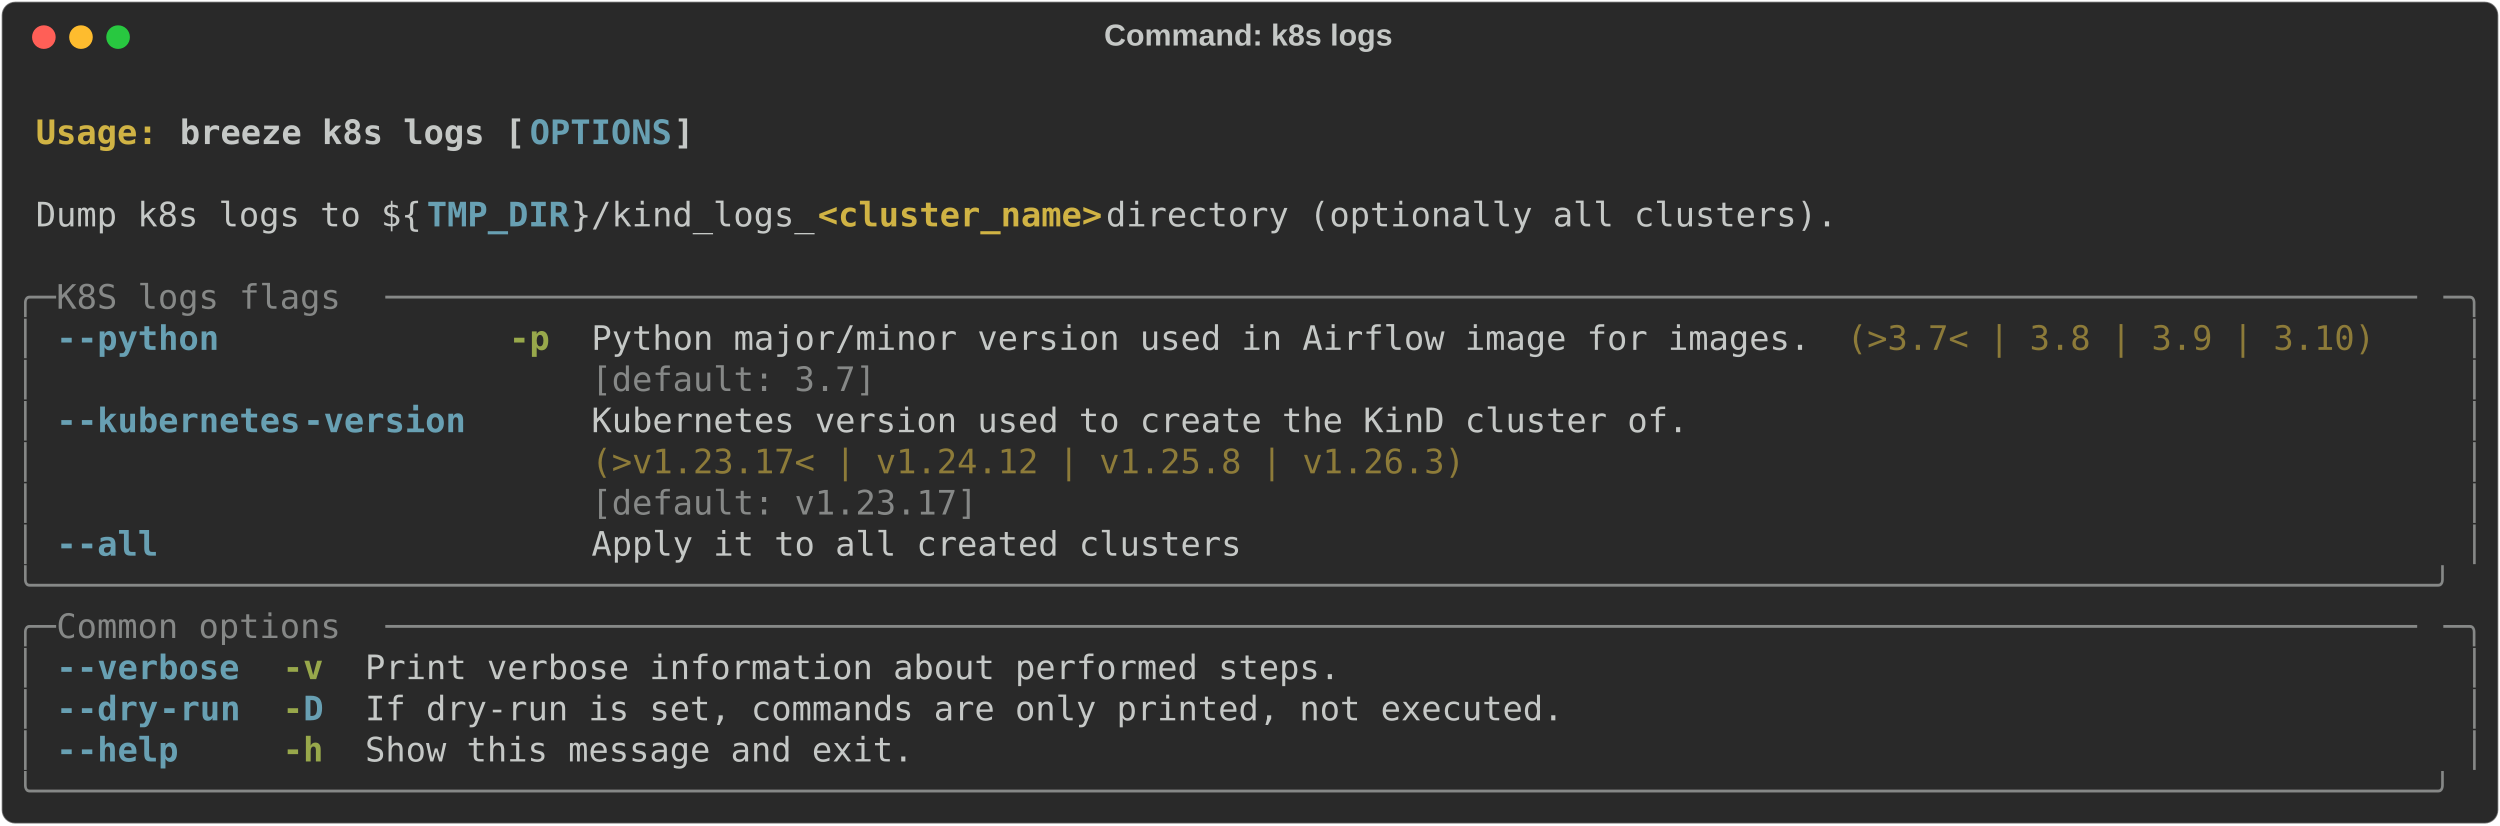
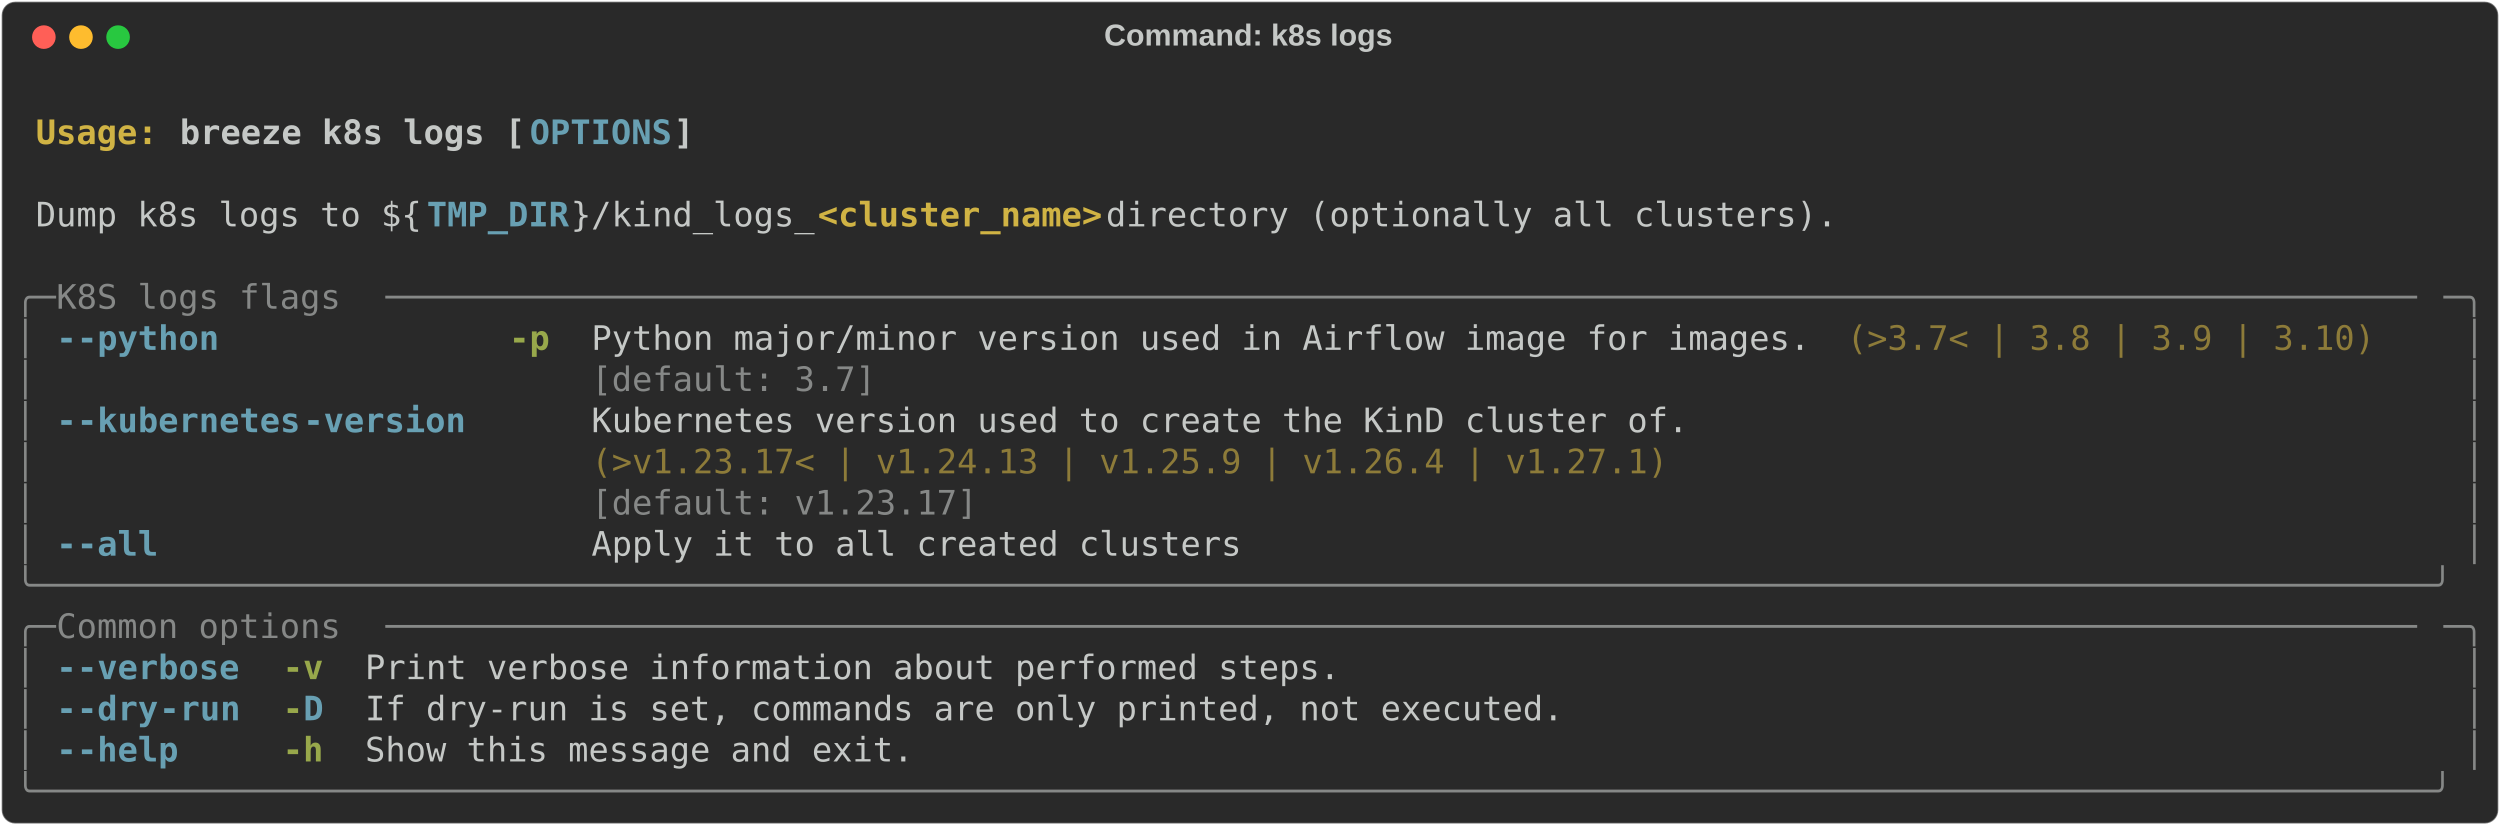
<svg xmlns="http://www.w3.org/2000/svg" class="rich-terminal" viewBox="0 0 1482 489.2">
  <style>

    @font-face {
        font-family: "Fira Code";
        src: local("FiraCode-Regular"),
                url("https://cdnjs.cloudflare.com/ajax/libs/firacode/6.2.0/woff2/FiraCode-Regular.woff2") format("woff2"),
                url("https://cdnjs.cloudflare.com/ajax/libs/firacode/6.2.0/woff/FiraCode-Regular.woff") format("woff");
        font-style: normal;
        font-weight: 400;
    }
    @font-face {
        font-family: "Fira Code";
        src: local("FiraCode-Bold"),
                url("https://cdnjs.cloudflare.com/ajax/libs/firacode/6.2.0/woff2/FiraCode-Bold.woff2") format("woff2"),
                url("https://cdnjs.cloudflare.com/ajax/libs/firacode/6.2.0/woff/FiraCode-Bold.woff") format("woff");
        font-style: bold;
        font-weight: 700;
    }

    .breeze-k8s-logs-matrix {
        font-family: Fira Code, monospace;
        font-size: 20px;
        line-height: 24.4px;
        font-variant-east-asian: full-width;
    }

    .breeze-k8s-logs-title {
        font-size: 18px;
        font-weight: bold;
        font-family: arial;
    }

    .breeze-k8s-logs-r1 { fill: #c5c8c6;font-weight: bold }
.breeze-k8s-logs-r2 { fill: #c5c8c6 }
.breeze-k8s-logs-r3 { fill: #d0b344;font-weight: bold }
.breeze-k8s-logs-r4 { fill: #68a0b3;font-weight: bold }
.breeze-k8s-logs-r5 { fill: #868887 }
.breeze-k8s-logs-r6 { fill: #98a84b;font-weight: bold }
.breeze-k8s-logs-r7 { fill: #8d7b39 }
    </style>
  <defs>
    <clipPath id="breeze-k8s-logs-clip-terminal">
      <rect x="0" y="0" width="1463.0" height="438.2" />
    </clipPath>
    <clipPath id="breeze-k8s-logs-line-0">
      <rect x="0" y="1.5" width="1464" height="24.65" />
    </clipPath>
    <clipPath id="breeze-k8s-logs-line-1">
      <rect x="0" y="25.9" width="1464" height="24.65" />
    </clipPath>
    <clipPath id="breeze-k8s-logs-line-2">
      <rect x="0" y="50.3" width="1464" height="24.65" />
    </clipPath>
    <clipPath id="breeze-k8s-logs-line-3">
      <rect x="0" y="74.7" width="1464" height="24.65" />
    </clipPath>
    <clipPath id="breeze-k8s-logs-line-4">
      <rect x="0" y="99.1" width="1464" height="24.65" />
    </clipPath>
    <clipPath id="breeze-k8s-logs-line-5">
      <rect x="0" y="123.5" width="1464" height="24.65" />
    </clipPath>
    <clipPath id="breeze-k8s-logs-line-6">
      <rect x="0" y="147.9" width="1464" height="24.65" />
    </clipPath>
    <clipPath id="breeze-k8s-logs-line-7">
      <rect x="0" y="172.3" width="1464" height="24.65" />
    </clipPath>
    <clipPath id="breeze-k8s-logs-line-8">
      <rect x="0" y="196.7" width="1464" height="24.65" />
    </clipPath>
    <clipPath id="breeze-k8s-logs-line-9">
      <rect x="0" y="221.1" width="1464" height="24.65" />
    </clipPath>
    <clipPath id="breeze-k8s-logs-line-10">
      <rect x="0" y="245.5" width="1464" height="24.65" />
    </clipPath>
    <clipPath id="breeze-k8s-logs-line-11">
      <rect x="0" y="269.9" width="1464" height="24.65" />
    </clipPath>
    <clipPath id="breeze-k8s-logs-line-12">
      <rect x="0" y="294.3" width="1464" height="24.65" />
    </clipPath>
    <clipPath id="breeze-k8s-logs-line-13">
      <rect x="0" y="318.7" width="1464" height="24.65" />
    </clipPath>
    <clipPath id="breeze-k8s-logs-line-14">
      <rect x="0" y="343.1" width="1464" height="24.65" />
    </clipPath>
    <clipPath id="breeze-k8s-logs-line-15">
      <rect x="0" y="367.5" width="1464" height="24.65" />
    </clipPath>
    <clipPath id="breeze-k8s-logs-line-16">
      <rect x="0" y="391.9" width="1464" height="24.65" />
    </clipPath>
  </defs>
  <rect fill="#292929" stroke="rgba(255,255,255,0.35)" stroke-width="1" x="1" y="1" width="1480" height="487.2" rx="8" />
  <text class="breeze-k8s-logs-title" fill="#c5c8c6" text-anchor="middle" x="740" y="27">Command: k8s logs</text>
  <g transform="translate(26,22)">
    <circle cx="0" cy="0" r="7" fill="#ff5f57" />
    <circle cx="22" cy="0" r="7" fill="#febc2e" />
    <circle cx="44" cy="0" r="7" fill="#28c840" />
  </g>
  <g transform="translate(9, 41)" clip-path="url(#breeze-k8s-logs-clip-terminal)">
    <g class="breeze-k8s-logs-matrix">
      <text class="breeze-k8s-logs-r2" x="1464" y="20" textLength="12.2" clip-path="url(#breeze-k8s-logs-line-0)">
</text>
      <text class="breeze-k8s-logs-r3" x="12.2" y="44.4" textLength="85.4" clip-path="url(#breeze-k8s-logs-line-1)">Usage: </text>
      <text class="breeze-k8s-logs-r1" x="97.6" y="44.4" textLength="207.4" clip-path="url(#breeze-k8s-logs-line-1)">breeze k8s logs [</text>
      <text class="breeze-k8s-logs-r4" x="305" y="44.4" textLength="85.4" clip-path="url(#breeze-k8s-logs-line-1)">OPTIONS</text>
      <text class="breeze-k8s-logs-r1" x="390.4" y="44.4" textLength="12.2" clip-path="url(#breeze-k8s-logs-line-1)">]</text>
      <text class="breeze-k8s-logs-r2" x="1464" y="44.4" textLength="12.2" clip-path="url(#breeze-k8s-logs-line-1)">
</text>
      <text class="breeze-k8s-logs-r2" x="1464" y="68.8" textLength="12.2" clip-path="url(#breeze-k8s-logs-line-2)">
</text>
      <text class="breeze-k8s-logs-r2" x="12.2" y="93.2" textLength="231.8" clip-path="url(#breeze-k8s-logs-line-3)">Dump k8s logs to ${</text>
      <text class="breeze-k8s-logs-r4" x="244" y="93.2" textLength="85.4" clip-path="url(#breeze-k8s-logs-line-3)">TMP_DIR</text>
      <text class="breeze-k8s-logs-r2" x="329.4" y="93.2" textLength="146.4" clip-path="url(#breeze-k8s-logs-line-3)">}/kind_logs_</text>
      <text class="breeze-k8s-logs-r3" x="475.8" y="93.2" textLength="170.8" clip-path="url(#breeze-k8s-logs-line-3)">&lt;cluster_name&gt;</text>
      <text class="breeze-k8s-logs-r2" x="646.6" y="93.2" textLength="451.4" clip-path="url(#breeze-k8s-logs-line-3)"> directory (optionally all clusters).</text>
      <text class="breeze-k8s-logs-r2" x="1464" y="93.2" textLength="12.2" clip-path="url(#breeze-k8s-logs-line-3)">
</text>
      <text class="breeze-k8s-logs-r2" x="1464" y="117.6" textLength="12.2" clip-path="url(#breeze-k8s-logs-line-4)">
</text>
      <text class="breeze-k8s-logs-r5" x="0" y="142" textLength="24.4" clip-path="url(#breeze-k8s-logs-line-5)">╭─</text>
      <text class="breeze-k8s-logs-r5" x="24.4" y="142" textLength="195.2" clip-path="url(#breeze-k8s-logs-line-5)"> K8S logs flags </text>
      <text class="breeze-k8s-logs-r5" x="219.6" y="142" textLength="1220" clip-path="url(#breeze-k8s-logs-line-5)">────────────────────────────────────────────────────────────────────────────────────────────────────</text>
      <text class="breeze-k8s-logs-r5" x="1439.6" y="142" textLength="24.4" clip-path="url(#breeze-k8s-logs-line-5)">─╮</text>
      <text class="breeze-k8s-logs-r2" x="1464" y="142" textLength="12.2" clip-path="url(#breeze-k8s-logs-line-5)">
</text>
      <text class="breeze-k8s-logs-r5" x="0" y="166.4" textLength="12.2" clip-path="url(#breeze-k8s-logs-line-6)">│</text>
      <text class="breeze-k8s-logs-r4" x="24.4" y="166.4" textLength="12.2" clip-path="url(#breeze-k8s-logs-line-6)">-</text>
      <text class="breeze-k8s-logs-r4" x="36.6" y="166.4" textLength="85.4" clip-path="url(#breeze-k8s-logs-line-6)">-python</text>
      <text class="breeze-k8s-logs-r6" x="292.8" y="166.4" textLength="24.4" clip-path="url(#breeze-k8s-logs-line-6)">-p</text>
      <text class="breeze-k8s-logs-r2" x="341.6" y="166.4" textLength="732" clip-path="url(#breeze-k8s-logs-line-6)">Python major/minor version used in Airflow image for images.</text>
      <text class="breeze-k8s-logs-r7" x="1085.8" y="166.4" textLength="317.2" clip-path="url(#breeze-k8s-logs-line-6)">(&gt;3.7&lt; | 3.8 | 3.9 | 3.10)</text>
      <text class="breeze-k8s-logs-r5" x="1451.8" y="166.4" textLength="12.2" clip-path="url(#breeze-k8s-logs-line-6)">│</text>
      <text class="breeze-k8s-logs-r2" x="1464" y="166.4" textLength="12.2" clip-path="url(#breeze-k8s-logs-line-6)">
</text>
      <text class="breeze-k8s-logs-r5" x="0" y="190.8" textLength="12.2" clip-path="url(#breeze-k8s-logs-line-7)">│</text>
      <text class="breeze-k8s-logs-r5" x="341.6" y="190.8" textLength="732" clip-path="url(#breeze-k8s-logs-line-7)">[default: 3.7]                                              </text>
      <text class="breeze-k8s-logs-r5" x="1451.8" y="190.8" textLength="12.2" clip-path="url(#breeze-k8s-logs-line-7)">│</text>
      <text class="breeze-k8s-logs-r2" x="1464" y="190.8" textLength="12.2" clip-path="url(#breeze-k8s-logs-line-7)">
</text>
      <text class="breeze-k8s-logs-r5" x="0" y="215.2" textLength="12.2" clip-path="url(#breeze-k8s-logs-line-8)">│</text>
      <text class="breeze-k8s-logs-r4" x="24.4" y="215.2" textLength="12.2" clip-path="url(#breeze-k8s-logs-line-8)">-</text>
      <text class="breeze-k8s-logs-r4" x="36.6" y="215.2" textLength="134.2" clip-path="url(#breeze-k8s-logs-line-8)">-kubernetes</text>
      <text class="breeze-k8s-logs-r4" x="170.8" y="215.2" textLength="97.6" clip-path="url(#breeze-k8s-logs-line-8)">-version</text>
      <text class="breeze-k8s-logs-r2" x="341.6" y="215.2" textLength="658.8" clip-path="url(#breeze-k8s-logs-line-8)">Kubernetes version used to create the KinD cluster of.</text>
      <text class="breeze-k8s-logs-r5" x="1451.8" y="215.2" textLength="12.2" clip-path="url(#breeze-k8s-logs-line-8)">│</text>
      <text class="breeze-k8s-logs-r2" x="1464" y="215.2" textLength="12.2" clip-path="url(#breeze-k8s-logs-line-8)">
</text>
      <text class="breeze-k8s-logs-r5" x="0" y="239.6" textLength="12.2" clip-path="url(#breeze-k8s-logs-line-9)">│</text>
-       <text class="breeze-k8s-logs-r7" x="341.6" y="239.6" textLength="658.8" clip-path="url(#breeze-k8s-logs-line-9)">(&gt;v1.23.17&lt; | v1.24.12 | v1.25.8 | v1.26.3)           </text>
+       <text class="breeze-k8s-logs-r7" x="341.6" y="239.6" textLength="658.8" clip-path="url(#breeze-k8s-logs-line-9)">(&gt;v1.23.17&lt; | v1.24.13 | v1.25.9 | v1.26.4 | v1.27.1) </text>
      <text class="breeze-k8s-logs-r5" x="1451.8" y="239.6" textLength="12.2" clip-path="url(#breeze-k8s-logs-line-9)">│</text>
      <text class="breeze-k8s-logs-r2" x="1464" y="239.6" textLength="12.2" clip-path="url(#breeze-k8s-logs-line-9)">
</text>
      <text class="breeze-k8s-logs-r5" x="0" y="264" textLength="12.2" clip-path="url(#breeze-k8s-logs-line-10)">│</text>
      <text class="breeze-k8s-logs-r5" x="341.6" y="264" textLength="658.8" clip-path="url(#breeze-k8s-logs-line-10)">[default: v1.23.17]                                   </text>
      <text class="breeze-k8s-logs-r5" x="1451.8" y="264" textLength="12.2" clip-path="url(#breeze-k8s-logs-line-10)">│</text>
      <text class="breeze-k8s-logs-r2" x="1464" y="264" textLength="12.2" clip-path="url(#breeze-k8s-logs-line-10)">
</text>
      <text class="breeze-k8s-logs-r5" x="0" y="288.4" textLength="12.2" clip-path="url(#breeze-k8s-logs-line-11)">│</text>
      <text class="breeze-k8s-logs-r4" x="24.4" y="288.4" textLength="12.2" clip-path="url(#breeze-k8s-logs-line-11)">-</text>
      <text class="breeze-k8s-logs-r4" x="36.6" y="288.4" textLength="48.8" clip-path="url(#breeze-k8s-logs-line-11)">-all</text>
      <text class="breeze-k8s-logs-r2" x="341.6" y="288.4" textLength="390.4" clip-path="url(#breeze-k8s-logs-line-11)">Apply it to all created clusters</text>
      <text class="breeze-k8s-logs-r5" x="1451.8" y="288.4" textLength="12.2" clip-path="url(#breeze-k8s-logs-line-11)">│</text>
      <text class="breeze-k8s-logs-r2" x="1464" y="288.4" textLength="12.2" clip-path="url(#breeze-k8s-logs-line-11)">
</text>
      <text class="breeze-k8s-logs-r5" x="0" y="312.8" textLength="1464" clip-path="url(#breeze-k8s-logs-line-12)">╰──────────────────────────────────────────────────────────────────────────────────────────────────────────────────────╯</text>
      <text class="breeze-k8s-logs-r2" x="1464" y="312.8" textLength="12.2" clip-path="url(#breeze-k8s-logs-line-12)">
</text>
      <text class="breeze-k8s-logs-r5" x="0" y="337.2" textLength="24.4" clip-path="url(#breeze-k8s-logs-line-13)">╭─</text>
      <text class="breeze-k8s-logs-r5" x="24.4" y="337.2" textLength="195.2" clip-path="url(#breeze-k8s-logs-line-13)"> Common options </text>
      <text class="breeze-k8s-logs-r5" x="219.6" y="337.2" textLength="1220" clip-path="url(#breeze-k8s-logs-line-13)">────────────────────────────────────────────────────────────────────────────────────────────────────</text>
      <text class="breeze-k8s-logs-r5" x="1439.6" y="337.2" textLength="24.4" clip-path="url(#breeze-k8s-logs-line-13)">─╮</text>
      <text class="breeze-k8s-logs-r2" x="1464" y="337.2" textLength="12.2" clip-path="url(#breeze-k8s-logs-line-13)">
</text>
      <text class="breeze-k8s-logs-r5" x="0" y="361.6" textLength="12.2" clip-path="url(#breeze-k8s-logs-line-14)">│</text>
      <text class="breeze-k8s-logs-r4" x="24.4" y="361.6" textLength="12.2" clip-path="url(#breeze-k8s-logs-line-14)">-</text>
      <text class="breeze-k8s-logs-r4" x="36.6" y="361.6" textLength="97.6" clip-path="url(#breeze-k8s-logs-line-14)">-verbose</text>
      <text class="breeze-k8s-logs-r6" x="158.6" y="361.6" textLength="24.4" clip-path="url(#breeze-k8s-logs-line-14)">-v</text>
      <text class="breeze-k8s-logs-r2" x="207.4" y="361.6" textLength="585.6" clip-path="url(#breeze-k8s-logs-line-14)">Print verbose information about performed steps.</text>
      <text class="breeze-k8s-logs-r5" x="1451.8" y="361.6" textLength="12.2" clip-path="url(#breeze-k8s-logs-line-14)">│</text>
      <text class="breeze-k8s-logs-r2" x="1464" y="361.6" textLength="12.2" clip-path="url(#breeze-k8s-logs-line-14)">
</text>
      <text class="breeze-k8s-logs-r5" x="0" y="386" textLength="12.2" clip-path="url(#breeze-k8s-logs-line-15)">│</text>
      <text class="breeze-k8s-logs-r4" x="24.4" y="386" textLength="12.2" clip-path="url(#breeze-k8s-logs-line-15)">-</text>
      <text class="breeze-k8s-logs-r4" x="36.6" y="386" textLength="48.8" clip-path="url(#breeze-k8s-logs-line-15)">-dry</text>
      <text class="breeze-k8s-logs-r4" x="85.4" y="386" textLength="48.8" clip-path="url(#breeze-k8s-logs-line-15)">-run</text>
      <text class="breeze-k8s-logs-r6" x="158.6" y="386" textLength="12.2" clip-path="url(#breeze-k8s-logs-line-15)">-</text>
      <text class="breeze-k8s-logs-r4" x="170.8" y="386" textLength="12.2" clip-path="url(#breeze-k8s-logs-line-15)">D</text>
      <text class="breeze-k8s-logs-r2" x="207.4" y="386" textLength="719.8" clip-path="url(#breeze-k8s-logs-line-15)">If dry-run is set, commands are only printed, not executed.</text>
      <text class="breeze-k8s-logs-r5" x="1451.8" y="386" textLength="12.2" clip-path="url(#breeze-k8s-logs-line-15)">│</text>
      <text class="breeze-k8s-logs-r2" x="1464" y="386" textLength="12.2" clip-path="url(#breeze-k8s-logs-line-15)">
</text>
      <text class="breeze-k8s-logs-r5" x="0" y="410.4" textLength="12.2" clip-path="url(#breeze-k8s-logs-line-16)">│</text>
      <text class="breeze-k8s-logs-r4" x="24.4" y="410.4" textLength="12.2" clip-path="url(#breeze-k8s-logs-line-16)">-</text>
      <text class="breeze-k8s-logs-r4" x="36.6" y="410.4" textLength="61" clip-path="url(#breeze-k8s-logs-line-16)">-help</text>
      <text class="breeze-k8s-logs-r6" x="158.6" y="410.4" textLength="24.4" clip-path="url(#breeze-k8s-logs-line-16)">-h</text>
      <text class="breeze-k8s-logs-r2" x="207.4" y="410.4" textLength="329.4" clip-path="url(#breeze-k8s-logs-line-16)">Show this message and exit.</text>
      <text class="breeze-k8s-logs-r5" x="1451.8" y="410.4" textLength="12.2" clip-path="url(#breeze-k8s-logs-line-16)">│</text>
      <text class="breeze-k8s-logs-r2" x="1464" y="410.4" textLength="12.2" clip-path="url(#breeze-k8s-logs-line-16)">
</text>
      <text class="breeze-k8s-logs-r5" x="0" y="434.8" textLength="1464" clip-path="url(#breeze-k8s-logs-line-17)">╰──────────────────────────────────────────────────────────────────────────────────────────────────────────────────────╯</text>
      <text class="breeze-k8s-logs-r2" x="1464" y="434.8" textLength="12.2" clip-path="url(#breeze-k8s-logs-line-17)">
</text>
    </g>
  </g>
</svg>
